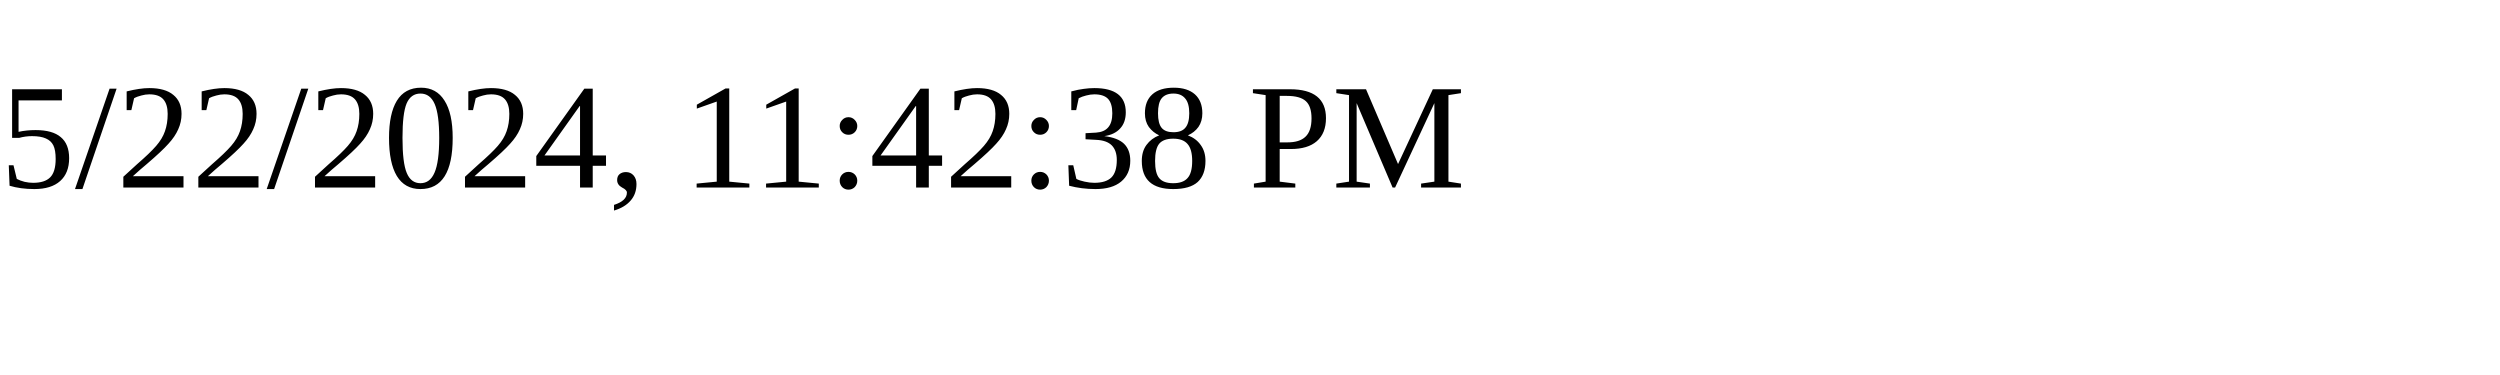
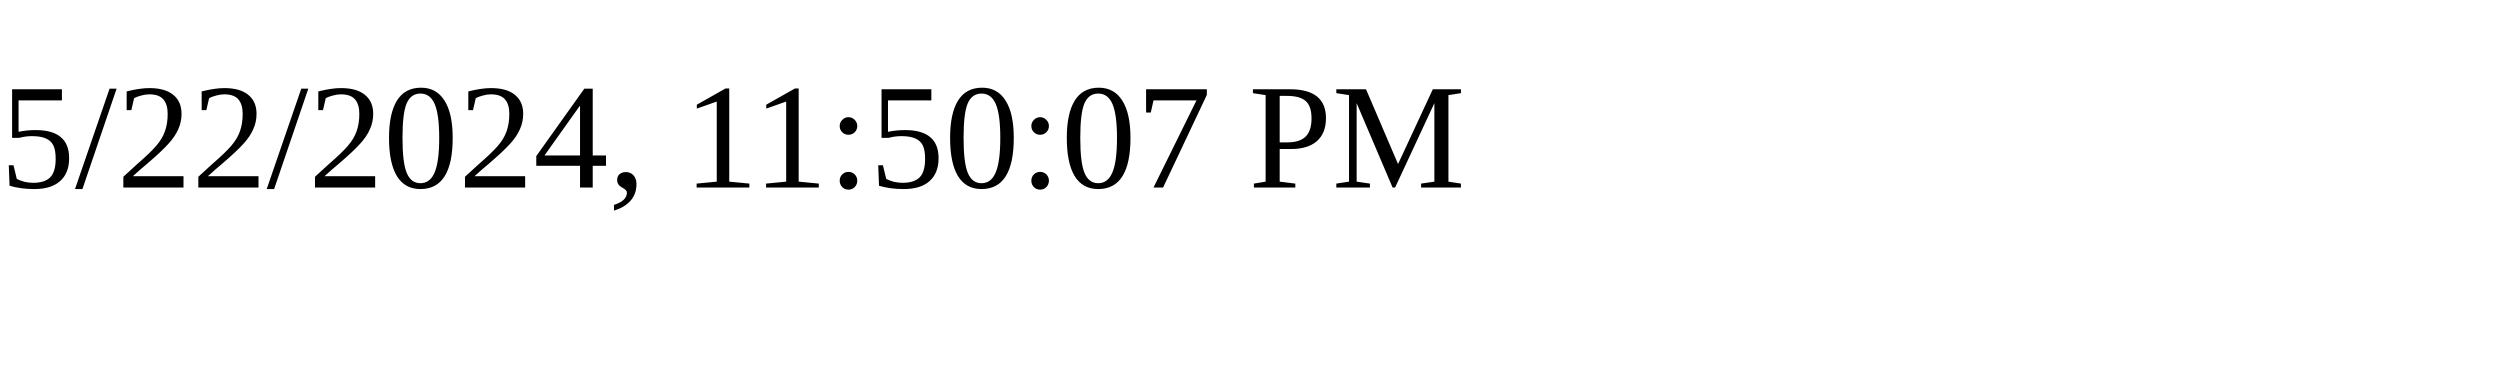
<svg xmlns="http://www.w3.org/2000/svg" height="30" width="200">
-   <text x="0" y="15">5/22/2024, 11:42:38 PM</text>
+   <text x="0" y="15">5/22/2024, 11:50:07 PM</text>
</svg>
